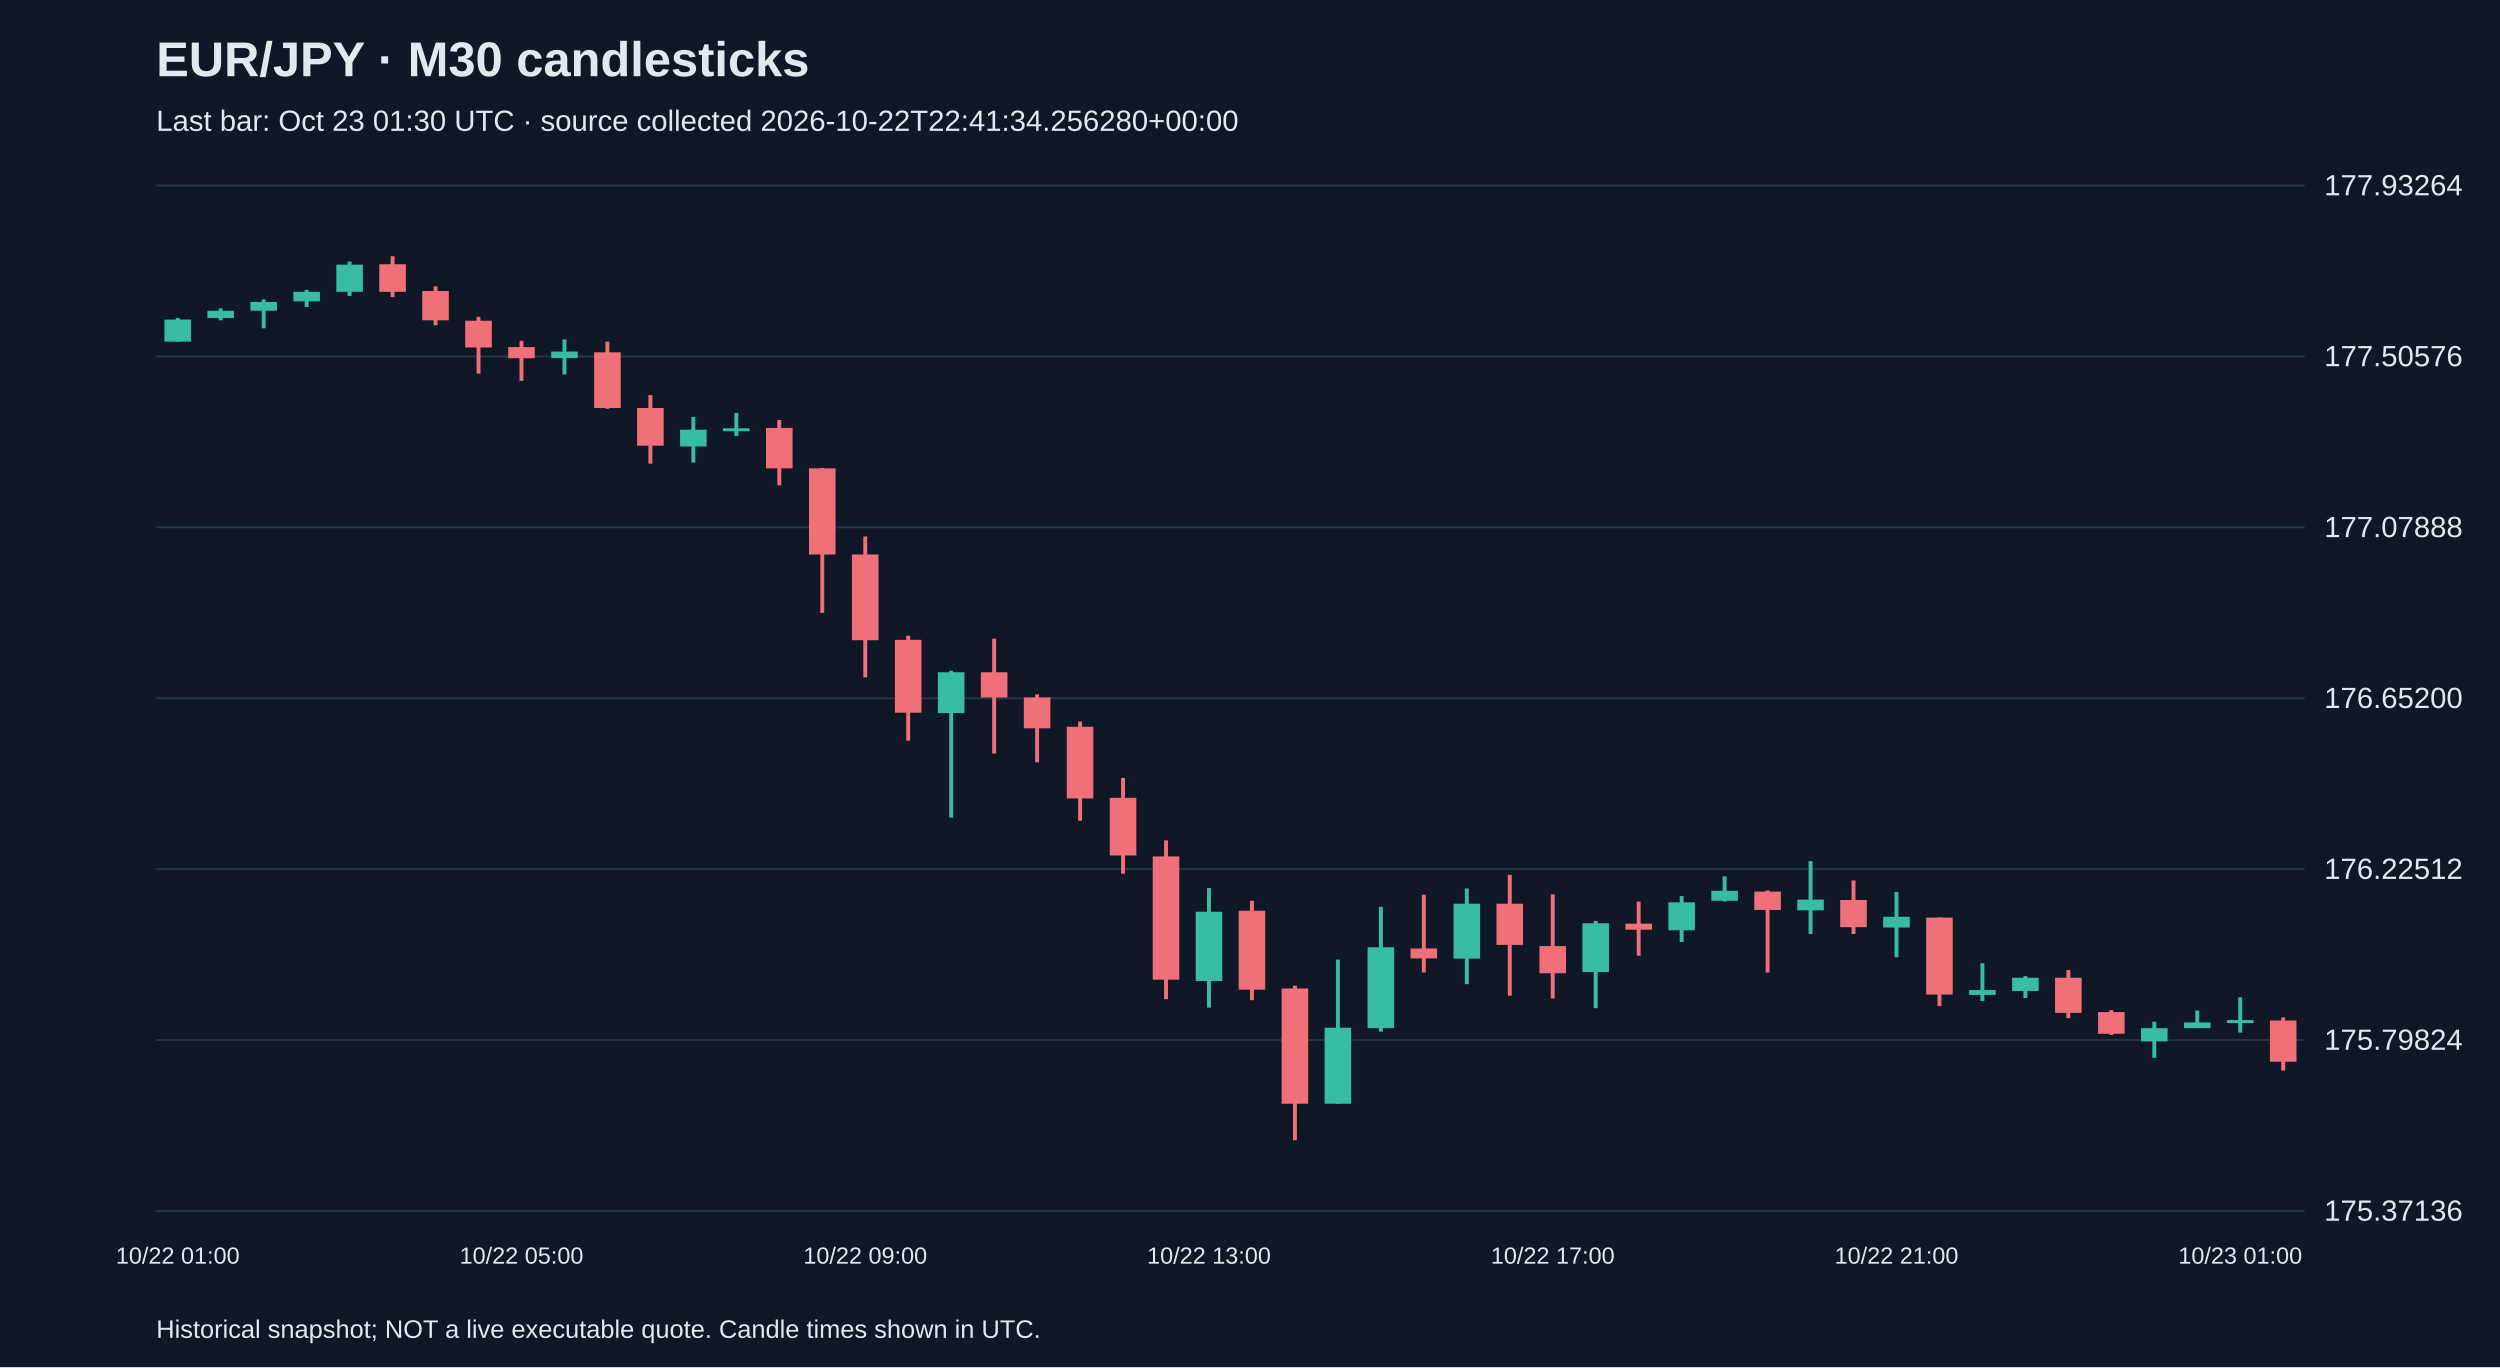
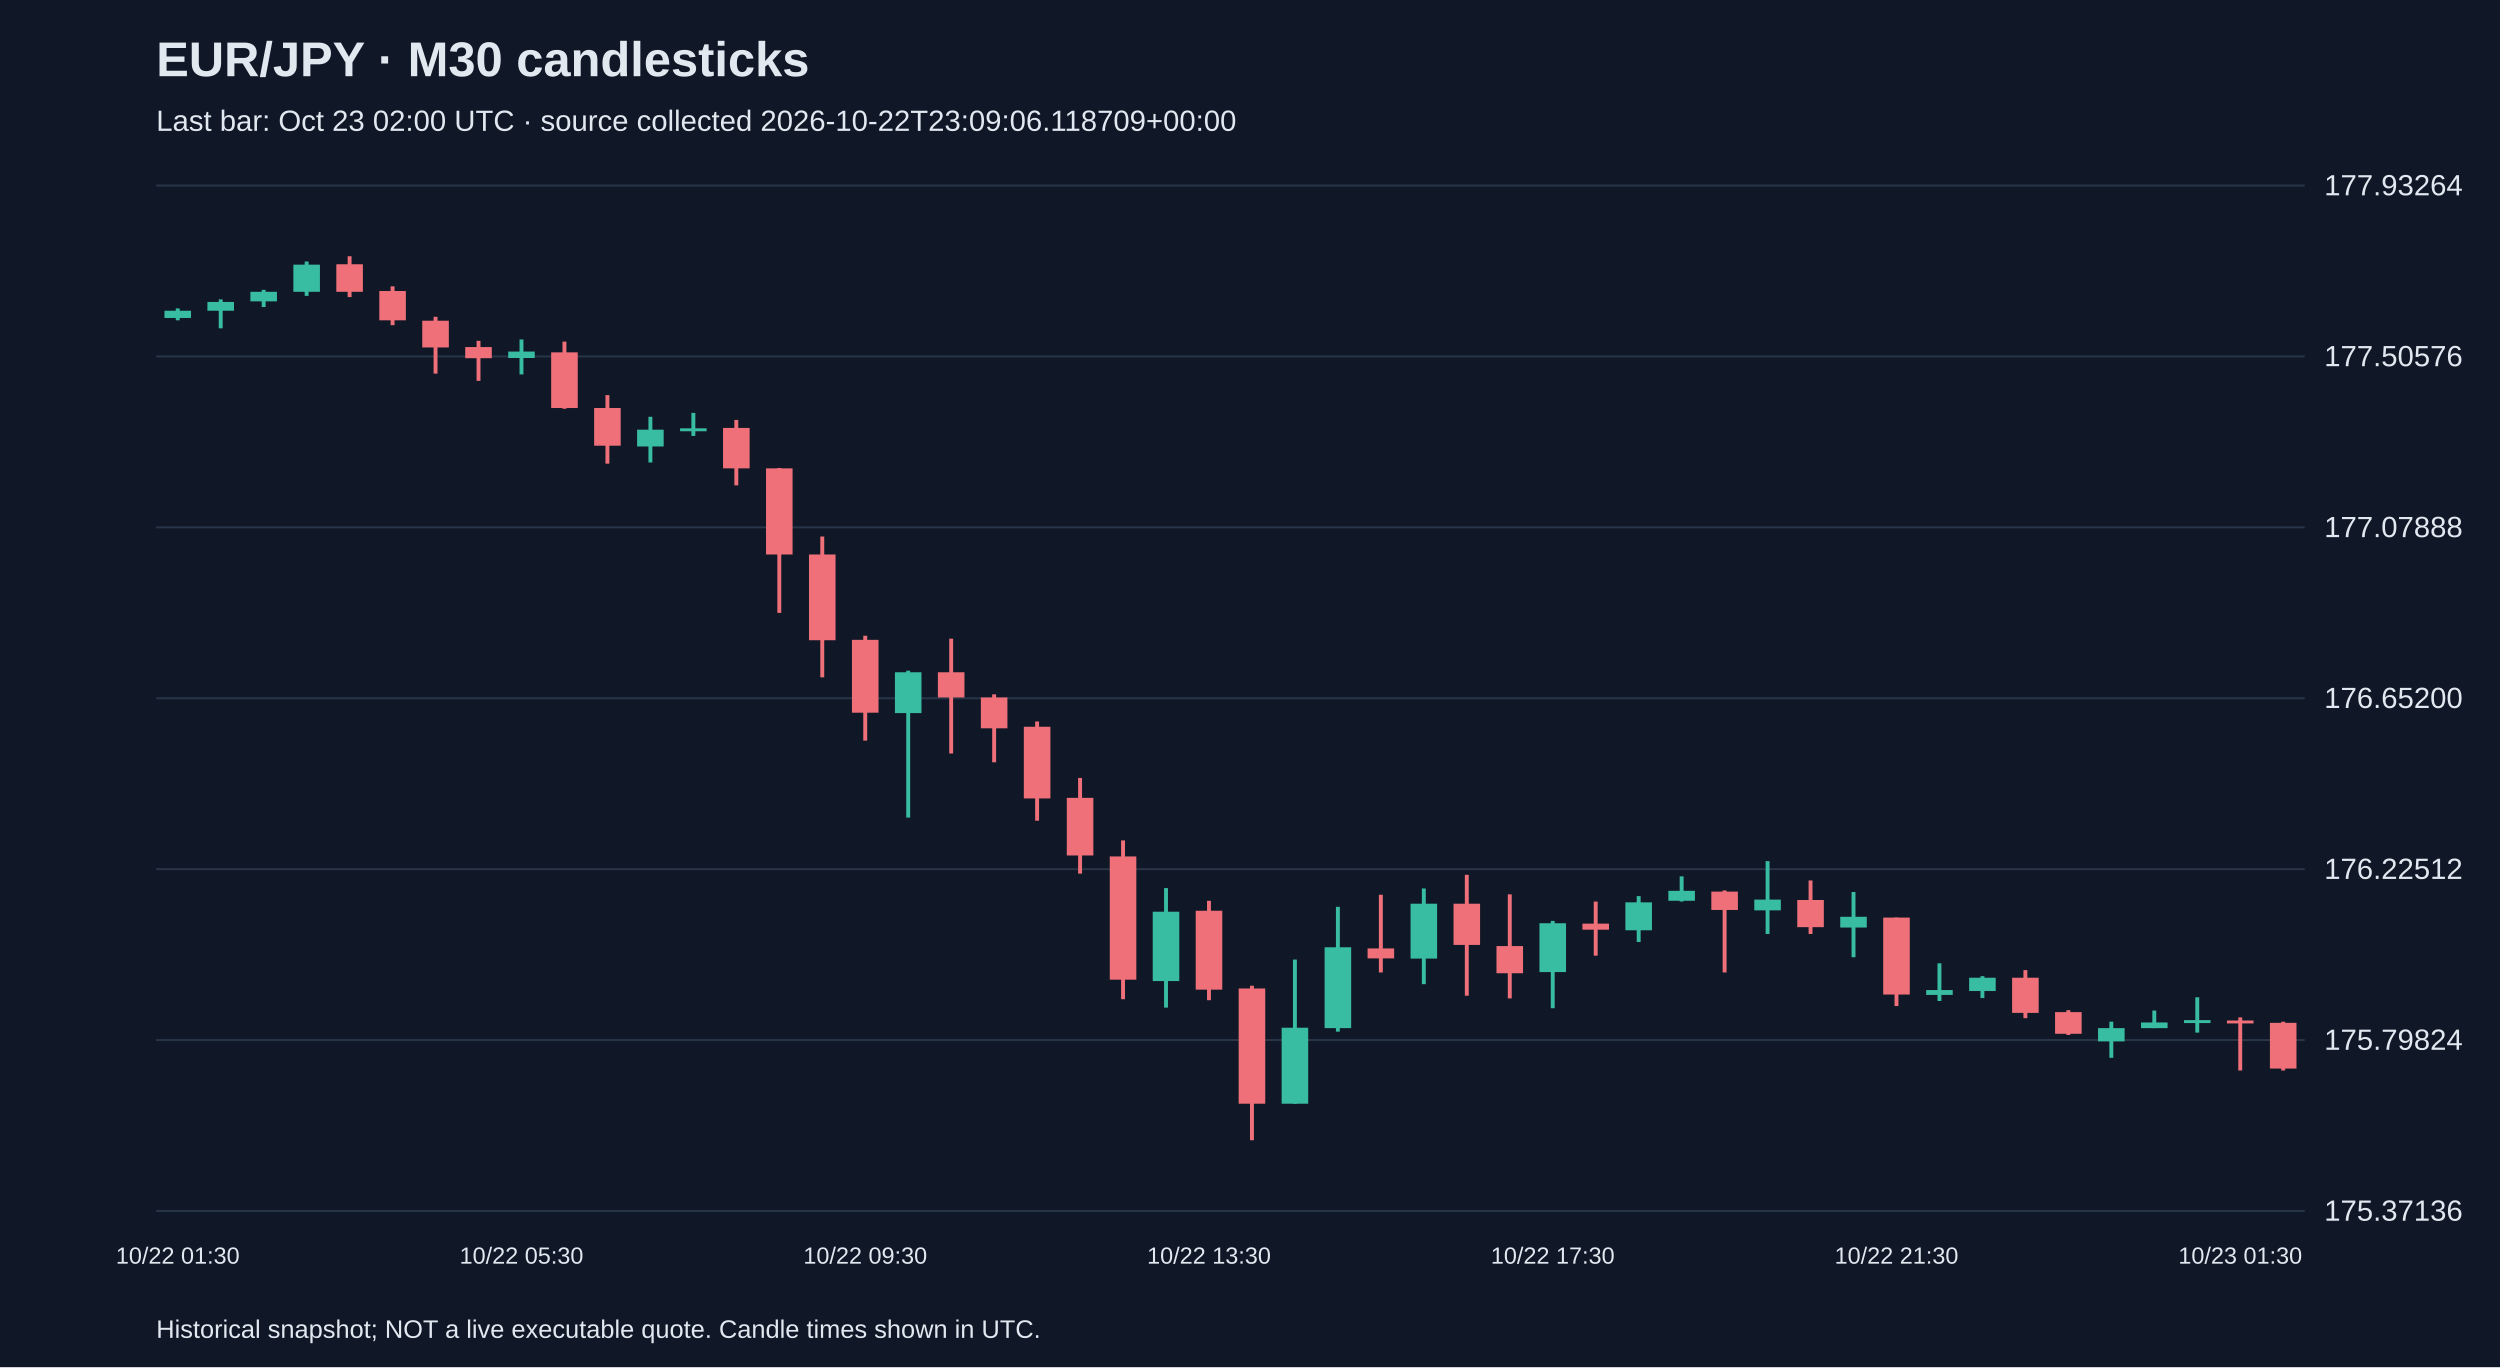
<svg xmlns="http://www.w3.org/2000/svg" viewBox="0 0 1280 700">
  <rect width="100%" height="100%" fill="#101827" />
  <style>text{font-family:Arial,sans-serif;fill:#e2e8f0}</style>
  <text x="80" y="39" font-size="25" font-weight="bold">EUR/JPY · M30 candlesticks</text>
-   <text x="80" y="67" font-size="15" fill="#a6b1c5">Last bar: Oct 23 01:30 UTC · source collected 2026-10-22T22:41:34.256280+00:00</text>
+   <text x="80" y="67" font-size="15" fill="#a6b1c5">Last bar: Oct 23 02:00 UTC · source collected 2026-10-22T23:09:06.118709+00:00</text>
  <line x1="80" y1="620.0" x2="1180" y2="620.0" stroke="#283548" />
  <text x="1190" y="625.0" font-size="15">175.37136</text>
  <line x1="80" y1="532.5" x2="1180" y2="532.5" stroke="#283548" />
  <text x="1190" y="537.5" font-size="15">175.79824</text>
  <line x1="80" y1="445.0" x2="1180" y2="445.0" stroke="#283548" />
  <text x="1190" y="450.0" font-size="15">176.22512</text>
  <line x1="80" y1="357.5" x2="1180" y2="357.5" stroke="#283548" />
  <text x="1190" y="362.5" font-size="15">176.65200</text>
  <line x1="80" y1="270.0" x2="1180" y2="270.0" stroke="#283548" />
  <text x="1190" y="275.0" font-size="15">177.07888</text>
  <line x1="80" y1="182.5" x2="1180" y2="182.5" stroke="#283548" />
  <text x="1190" y="187.5" font-size="15">177.50576</text>
  <line x1="80" y1="95.0" x2="1180" y2="95.0" stroke="#283548" />
  <text x="1190" y="100.0" font-size="15">177.93264</text>
-   <line x1="91.0" y1="162.8" x2="91.0" y2="174.9" stroke="#38bca2" stroke-width="2" />
-   <rect x="84.2" y="163.6" width="13.6" height="11.3" fill="#38bca2" />
-   <text x="91.0" y="647" text-anchor="middle" font-size="12">10/22 01:00</text>
-   <line x1="113.0" y1="157.9" x2="113.0" y2="164.0" stroke="#38bca2" stroke-width="2" />
-   <rect x="106.2" y="159.1" width="13.6" height="3.7" fill="#38bca2" />
-   <line x1="135.0" y1="153.3" x2="135.0" y2="168.1" stroke="#38bca2" stroke-width="2" />
-   <rect x="128.2" y="154.6" width="13.6" height="4.5" fill="#38bca2" />
-   <line x1="157.0" y1="148.4" x2="157.0" y2="157.2" stroke="#38bca2" stroke-width="2" />
-   <rect x="150.2" y="149.4" width="13.6" height="4.9" fill="#38bca2" />
-   <line x1="179.0" y1="133.9" x2="179.0" y2="151.5" stroke="#38bca2" stroke-width="2" />
-   <rect x="172.2" y="135.5" width="13.6" height="13.9" fill="#38bca2" />
-   <line x1="201.0" y1="131.2" x2="201.0" y2="152.1" stroke="#f07079" stroke-width="2" />
-   <rect x="194.2" y="135.3" width="13.6" height="14.1" fill="#f07079" />
-   <line x1="223.0" y1="146.6" x2="223.0" y2="166.5" stroke="#f07079" stroke-width="2" />
-   <rect x="216.2" y="149.0" width="13.6" height="15.0" fill="#f07079" />
-   <line x1="245.0" y1="162.2" x2="245.0" y2="191.3" stroke="#f07079" stroke-width="2" />
-   <rect x="238.2" y="164.2" width="13.6" height="13.7" fill="#f07079" />
-   <line x1="267.0" y1="174.5" x2="267.0" y2="195.0" stroke="#f07079" stroke-width="2" />
-   <rect x="260.2" y="177.7" width="13.6" height="5.7" fill="#f07079" />
-   <text x="267.0" y="647" text-anchor="middle" font-size="12">10/22 05:00</text>
-   <line x1="289.0" y1="173.8" x2="289.0" y2="191.7" stroke="#38bca2" stroke-width="2" />
-   <rect x="282.2" y="180.0" width="13.6" height="3.3" fill="#38bca2" />
-   <line x1="311.0" y1="174.9" x2="311.0" y2="209.3" stroke="#f07079" stroke-width="2" />
-   <rect x="304.2" y="180.4" width="13.6" height="28.5" fill="#f07079" />
-   <line x1="333.0" y1="202.3" x2="333.0" y2="237.4" stroke="#f07079" stroke-width="2" />
-   <rect x="326.2" y="208.9" width="13.6" height="19.3" fill="#f07079" />
-   <line x1="355.0" y1="213.4" x2="355.0" y2="236.8" stroke="#38bca2" stroke-width="2" />
-   <rect x="348.2" y="220.0" width="13.6" height="8.6" fill="#38bca2" />
-   <line x1="377.0" y1="211.4" x2="377.0" y2="223.2" stroke="#38bca2" stroke-width="2" />
-   <rect x="370.2" y="219.3" width="13.6" height="1.5" fill="#38bca2" />
-   <line x1="399.0" y1="215.0" x2="399.0" y2="248.5" stroke="#f07079" stroke-width="2" />
-   <rect x="392.2" y="219.1" width="13.6" height="20.7" fill="#f07079" />
-   <line x1="421.0" y1="239.6" x2="421.0" y2="313.8" stroke="#f07079" stroke-width="2" />
-   <rect x="414.2" y="239.8" width="13.6" height="44.1" fill="#f07079" />
-   <line x1="443.0" y1="274.7" x2="443.0" y2="346.8" stroke="#f07079" stroke-width="2" />
-   <rect x="436.2" y="283.9" width="13.6" height="43.9" fill="#f07079" />
-   <text x="443.0" y="647" text-anchor="middle" font-size="12">10/22 09:00</text>
-   <line x1="465.0" y1="325.5" x2="465.0" y2="379.2" stroke="#f07079" stroke-width="2" />
-   <rect x="458.2" y="327.6" width="13.6" height="37.3" fill="#f07079" />
-   <line x1="487.0" y1="343.4" x2="487.0" y2="418.6" stroke="#38bca2" stroke-width="2" />
-   <rect x="480.2" y="344.2" width="13.6" height="20.9" fill="#38bca2" />
-   <line x1="509.0" y1="327.0" x2="509.0" y2="385.8" stroke="#f07079" stroke-width="2" />
-   <rect x="502.2" y="344.2" width="13.6" height="12.9" fill="#f07079" />
-   <line x1="531.0" y1="355.5" x2="531.0" y2="390.3" stroke="#f07079" stroke-width="2" />
-   <rect x="524.2" y="357.1" width="13.6" height="15.8" fill="#f07079" />
-   <line x1="553.0" y1="369.4" x2="553.0" y2="420.2" stroke="#f07079" stroke-width="2" />
-   <rect x="546.2" y="372.1" width="13.6" height="36.7" fill="#f07079" />
-   <line x1="575.0" y1="398.3" x2="575.0" y2="447.3" stroke="#f07079" stroke-width="2" />
-   <rect x="568.2" y="408.5" width="13.6" height="29.5" fill="#f07079" />
-   <line x1="597.0" y1="430.3" x2="597.0" y2="511.6" stroke="#f07079" stroke-width="2" />
-   <rect x="590.2" y="438.5" width="13.6" height="63.1" fill="#f07079" />
-   <line x1="619.0" y1="454.7" x2="619.0" y2="515.9" stroke="#38bca2" stroke-width="2" />
-   <rect x="612.2" y="466.8" width="13.6" height="35.5" fill="#38bca2" />
-   <text x="619.0" y="647" text-anchor="middle" font-size="12">10/22 13:00</text>
-   <line x1="641.0" y1="461.2" x2="641.0" y2="512.1" stroke="#f07079" stroke-width="2" />
-   <rect x="634.2" y="466.3" width="13.6" height="40.4" fill="#f07079" />
-   <line x1="663.0" y1="504.7" x2="663.0" y2="583.8" stroke="#f07079" stroke-width="2" />
-   <rect x="656.2" y="506.1" width="13.6" height="59.0" fill="#f07079" />
-   <line x1="685.0" y1="491.3" x2="685.0" y2="565.1" stroke="#38bca2" stroke-width="2" />
-   <rect x="678.2" y="526.2" width="13.6" height="38.9" fill="#38bca2" />
-   <line x1="707.0" y1="464.3" x2="707.0" y2="528.2" stroke="#38bca2" stroke-width="2" />
-   <rect x="700.2" y="485.0" width="13.6" height="41.4" fill="#38bca2" />
-   <line x1="729.0" y1="458.1" x2="729.0" y2="497.9" stroke="#f07079" stroke-width="2" />
-   <rect x="722.2" y="485.6" width="13.6" height="5.1" fill="#f07079" />
-   <line x1="751.0" y1="454.9" x2="751.0" y2="503.9" stroke="#38bca2" stroke-width="2" />
-   <rect x="744.2" y="462.7" width="13.6" height="28.1" fill="#38bca2" />
-   <line x1="773.0" y1="447.9" x2="773.0" y2="509.8" stroke="#f07079" stroke-width="2" />
-   <rect x="766.2" y="462.7" width="13.6" height="21.1" fill="#f07079" />
-   <line x1="795.0" y1="457.9" x2="795.0" y2="511.2" stroke="#f07079" stroke-width="2" />
-   <rect x="788.2" y="484.4" width="13.6" height="13.9" fill="#f07079" />
-   <text x="795.0" y="647" text-anchor="middle" font-size="12">10/22 17:00</text>
-   <line x1="817.0" y1="471.5" x2="817.0" y2="516.2" stroke="#38bca2" stroke-width="2" />
-   <rect x="810.2" y="472.7" width="13.6" height="25.0" fill="#38bca2" />
-   <line x1="839.0" y1="461.6" x2="839.0" y2="489.3" stroke="#f07079" stroke-width="2" />
-   <rect x="832.2" y="472.9" width="13.6" height="3.1" fill="#f07079" />
-   <line x1="861.0" y1="458.8" x2="861.0" y2="482.3" stroke="#38bca2" stroke-width="2" />
-   <rect x="854.2" y="462.0" width="13.6" height="14.3" fill="#38bca2" />
-   <line x1="883.0" y1="448.7" x2="883.0" y2="461.6" stroke="#38bca2" stroke-width="2" />
-   <rect x="876.2" y="456.1" width="13.6" height="5.1" fill="#38bca2" />
-   <line x1="905.0" y1="455.9" x2="905.0" y2="497.9" stroke="#f07079" stroke-width="2" />
-   <rect x="898.2" y="456.5" width="13.6" height="9.4" fill="#f07079" />
-   <line x1="927.0" y1="440.9" x2="927.0" y2="478.2" stroke="#38bca2" stroke-width="2" />
-   <rect x="920.2" y="460.6" width="13.6" height="5.5" fill="#38bca2" />
-   <line x1="949.0" y1="450.8" x2="949.0" y2="478.2" stroke="#f07079" stroke-width="2" />
-   <rect x="942.2" y="460.8" width="13.6" height="13.9" fill="#f07079" />
-   <line x1="971.0" y1="456.7" x2="971.0" y2="490.1" stroke="#38bca2" stroke-width="2" />
-   <rect x="964.2" y="469.4" width="13.6" height="5.5" fill="#38bca2" />
-   <text x="971.0" y="647" text-anchor="middle" font-size="12">10/22 21:00</text>
-   <line x1="993.0" y1="469.8" x2="993.0" y2="515.1" stroke="#f07079" stroke-width="2" />
-   <rect x="986.2" y="469.8" width="13.6" height="39.4" fill="#f07079" />
-   <line x1="1015.0" y1="493.2" x2="1015.0" y2="512.5" stroke="#38bca2" stroke-width="2" />
-   <rect x="1008.2" y="506.9" width="13.6" height="2.5" fill="#38bca2" />
-   <line x1="1037.0" y1="499.8" x2="1037.0" y2="511.0" stroke="#38bca2" stroke-width="2" />
-   <rect x="1030.2" y="500.6" width="13.6" height="6.8" fill="#38bca2" />
-   <line x1="1059.0" y1="496.7" x2="1059.0" y2="521.3" stroke="#f07079" stroke-width="2" />
-   <rect x="1052.2" y="500.6" width="13.6" height="18.0" fill="#f07079" />
-   <line x1="1081.0" y1="517.2" x2="1081.0" y2="529.9" stroke="#f07079" stroke-width="2" />
-   <rect x="1074.2" y="518.2" width="13.6" height="11.1" fill="#f07079" />
-   <line x1="1103.0" y1="523.1" x2="1103.0" y2="541.6" stroke="#38bca2" stroke-width="2" />
-   <rect x="1096.2" y="526.4" width="13.6" height="6.8" fill="#38bca2" />
-   <line x1="1125.0" y1="517.4" x2="1125.0" y2="526.4" stroke="#38bca2" stroke-width="2" />
-   <rect x="1118.2" y="523.5" width="13.6" height="2.9" fill="#38bca2" />
-   <line x1="1147.0" y1="510.6" x2="1147.0" y2="528.7" stroke="#38bca2" stroke-width="2" />
-   <rect x="1140.2" y="522.3" width="13.6" height="1.5" fill="#38bca2" />
-   <text x="1147.0" y="647" text-anchor="middle" font-size="12">10/23 01:00</text>
-   <line x1="1169.0" y1="520.9" x2="1169.0" y2="548.1" stroke="#f07079" stroke-width="2" />
-   <rect x="1162.2" y="522.5" width="13.6" height="21.1" fill="#f07079" />
+   <line x1="91.0" y1="157.9" x2="91.0" y2="164.0" stroke="#38bca2" stroke-width="2" />
+   <rect x="84.2" y="159.1" width="13.6" height="3.7" fill="#38bca2" />
+   <text x="91.0" y="647" text-anchor="middle" font-size="12">10/22 01:30</text>
+   <line x1="113.0" y1="153.3" x2="113.0" y2="168.1" stroke="#38bca2" stroke-width="2" />
+   <rect x="106.2" y="154.6" width="13.6" height="4.5" fill="#38bca2" />
+   <line x1="135.0" y1="148.4" x2="135.0" y2="157.2" stroke="#38bca2" stroke-width="2" />
+   <rect x="128.2" y="149.4" width="13.6" height="4.9" fill="#38bca2" />
+   <line x1="157.0" y1="133.9" x2="157.0" y2="151.5" stroke="#38bca2" stroke-width="2" />
+   <rect x="150.2" y="135.5" width="13.6" height="13.9" fill="#38bca2" />
+   <line x1="179.0" y1="131.2" x2="179.0" y2="152.1" stroke="#f07079" stroke-width="2" />
+   <rect x="172.2" y="135.3" width="13.6" height="14.1" fill="#f07079" />
+   <line x1="201.0" y1="146.6" x2="201.0" y2="166.5" stroke="#f07079" stroke-width="2" />
+   <rect x="194.2" y="149.0" width="13.6" height="15.0" fill="#f07079" />
+   <line x1="223.0" y1="162.2" x2="223.0" y2="191.3" stroke="#f07079" stroke-width="2" />
+   <rect x="216.2" y="164.2" width="13.6" height="13.7" fill="#f07079" />
+   <line x1="245.0" y1="174.5" x2="245.0" y2="195.0" stroke="#f07079" stroke-width="2" />
+   <rect x="238.2" y="177.7" width="13.6" height="5.7" fill="#f07079" />
+   <line x1="267.0" y1="173.8" x2="267.0" y2="191.7" stroke="#38bca2" stroke-width="2" />
+   <rect x="260.2" y="180.0" width="13.6" height="3.3" fill="#38bca2" />
+   <text x="267.0" y="647" text-anchor="middle" font-size="12">10/22 05:30</text>
+   <line x1="289.0" y1="174.9" x2="289.0" y2="209.3" stroke="#f07079" stroke-width="2" />
+   <rect x="282.2" y="180.4" width="13.6" height="28.5" fill="#f07079" />
+   <line x1="311.0" y1="202.3" x2="311.0" y2="237.4" stroke="#f07079" stroke-width="2" />
+   <rect x="304.2" y="208.9" width="13.6" height="19.3" fill="#f07079" />
+   <line x1="333.0" y1="213.4" x2="333.0" y2="236.8" stroke="#38bca2" stroke-width="2" />
+   <rect x="326.2" y="220.0" width="13.6" height="8.6" fill="#38bca2" />
+   <line x1="355.0" y1="211.4" x2="355.0" y2="223.2" stroke="#38bca2" stroke-width="2" />
+   <rect x="348.2" y="219.3" width="13.6" height="1.5" fill="#38bca2" />
+   <line x1="377.0" y1="215.0" x2="377.0" y2="248.5" stroke="#f07079" stroke-width="2" />
+   <rect x="370.2" y="219.1" width="13.6" height="20.7" fill="#f07079" />
+   <line x1="399.0" y1="239.6" x2="399.0" y2="313.8" stroke="#f07079" stroke-width="2" />
+   <rect x="392.2" y="239.8" width="13.6" height="44.1" fill="#f07079" />
+   <line x1="421.0" y1="274.7" x2="421.0" y2="346.8" stroke="#f07079" stroke-width="2" />
+   <rect x="414.2" y="283.9" width="13.6" height="43.9" fill="#f07079" />
+   <line x1="443.0" y1="325.5" x2="443.0" y2="379.2" stroke="#f07079" stroke-width="2" />
+   <rect x="436.2" y="327.6" width="13.6" height="37.3" fill="#f07079" />
+   <text x="443.0" y="647" text-anchor="middle" font-size="12">10/22 09:30</text>
+   <line x1="465.0" y1="343.4" x2="465.0" y2="418.6" stroke="#38bca2" stroke-width="2" />
+   <rect x="458.2" y="344.2" width="13.6" height="20.9" fill="#38bca2" />
+   <line x1="487.0" y1="327.0" x2="487.0" y2="385.8" stroke="#f07079" stroke-width="2" />
+   <rect x="480.2" y="344.2" width="13.6" height="12.9" fill="#f07079" />
+   <line x1="509.0" y1="355.5" x2="509.0" y2="390.3" stroke="#f07079" stroke-width="2" />
+   <rect x="502.2" y="357.1" width="13.6" height="15.8" fill="#f07079" />
+   <line x1="531.0" y1="369.4" x2="531.0" y2="420.2" stroke="#f07079" stroke-width="2" />
+   <rect x="524.2" y="372.1" width="13.6" height="36.7" fill="#f07079" />
+   <line x1="553.0" y1="398.3" x2="553.0" y2="447.3" stroke="#f07079" stroke-width="2" />
+   <rect x="546.2" y="408.5" width="13.6" height="29.5" fill="#f07079" />
+   <line x1="575.0" y1="430.3" x2="575.0" y2="511.6" stroke="#f07079" stroke-width="2" />
+   <rect x="568.2" y="438.5" width="13.6" height="63.1" fill="#f07079" />
+   <line x1="597.0" y1="454.7" x2="597.0" y2="515.9" stroke="#38bca2" stroke-width="2" />
+   <rect x="590.2" y="466.8" width="13.6" height="35.5" fill="#38bca2" />
+   <line x1="619.0" y1="461.2" x2="619.0" y2="512.1" stroke="#f07079" stroke-width="2" />
+   <rect x="612.2" y="466.3" width="13.6" height="40.4" fill="#f07079" />
+   <text x="619.0" y="647" text-anchor="middle" font-size="12">10/22 13:30</text>
+   <line x1="641.0" y1="504.7" x2="641.0" y2="583.8" stroke="#f07079" stroke-width="2" />
+   <rect x="634.2" y="506.1" width="13.6" height="59.0" fill="#f07079" />
+   <line x1="663.0" y1="491.3" x2="663.0" y2="565.1" stroke="#38bca2" stroke-width="2" />
+   <rect x="656.2" y="526.2" width="13.6" height="38.9" fill="#38bca2" />
+   <line x1="685.0" y1="464.3" x2="685.0" y2="528.2" stroke="#38bca2" stroke-width="2" />
+   <rect x="678.2" y="485.0" width="13.6" height="41.4" fill="#38bca2" />
+   <line x1="707.0" y1="458.1" x2="707.0" y2="497.9" stroke="#f07079" stroke-width="2" />
+   <rect x="700.2" y="485.6" width="13.6" height="5.1" fill="#f07079" />
+   <line x1="729.0" y1="454.9" x2="729.0" y2="503.9" stroke="#38bca2" stroke-width="2" />
+   <rect x="722.2" y="462.7" width="13.6" height="28.1" fill="#38bca2" />
+   <line x1="751.0" y1="447.9" x2="751.0" y2="509.8" stroke="#f07079" stroke-width="2" />
+   <rect x="744.2" y="462.7" width="13.6" height="21.1" fill="#f07079" />
+   <line x1="773.0" y1="457.9" x2="773.0" y2="511.2" stroke="#f07079" stroke-width="2" />
+   <rect x="766.2" y="484.4" width="13.6" height="13.9" fill="#f07079" />
+   <line x1="795.0" y1="471.5" x2="795.0" y2="516.2" stroke="#38bca2" stroke-width="2" />
+   <rect x="788.2" y="472.7" width="13.6" height="25.0" fill="#38bca2" />
+   <text x="795.0" y="647" text-anchor="middle" font-size="12">10/22 17:30</text>
+   <line x1="817.0" y1="461.6" x2="817.0" y2="489.3" stroke="#f07079" stroke-width="2" />
+   <rect x="810.2" y="472.9" width="13.6" height="3.1" fill="#f07079" />
+   <line x1="839.0" y1="458.8" x2="839.0" y2="482.3" stroke="#38bca2" stroke-width="2" />
+   <rect x="832.2" y="462.0" width="13.6" height="14.3" fill="#38bca2" />
+   <line x1="861.0" y1="448.7" x2="861.0" y2="461.6" stroke="#38bca2" stroke-width="2" />
+   <rect x="854.2" y="456.1" width="13.6" height="5.1" fill="#38bca2" />
+   <line x1="883.0" y1="455.9" x2="883.0" y2="497.9" stroke="#f07079" stroke-width="2" />
+   <rect x="876.2" y="456.5" width="13.6" height="9.4" fill="#f07079" />
+   <line x1="905.0" y1="440.9" x2="905.0" y2="478.2" stroke="#38bca2" stroke-width="2" />
+   <rect x="898.2" y="460.6" width="13.6" height="5.5" fill="#38bca2" />
+   <line x1="927.0" y1="450.8" x2="927.0" y2="478.2" stroke="#f07079" stroke-width="2" />
+   <rect x="920.2" y="460.8" width="13.6" height="13.9" fill="#f07079" />
+   <line x1="949.0" y1="456.7" x2="949.0" y2="490.1" stroke="#38bca2" stroke-width="2" />
+   <rect x="942.2" y="469.4" width="13.6" height="5.5" fill="#38bca2" />
+   <line x1="971.0" y1="469.8" x2="971.0" y2="515.1" stroke="#f07079" stroke-width="2" />
+   <rect x="964.2" y="469.8" width="13.6" height="39.4" fill="#f07079" />
+   <text x="971.0" y="647" text-anchor="middle" font-size="12">10/22 21:30</text>
+   <line x1="993.0" y1="493.2" x2="993.0" y2="512.5" stroke="#38bca2" stroke-width="2" />
+   <rect x="986.2" y="506.9" width="13.6" height="2.5" fill="#38bca2" />
+   <line x1="1015.0" y1="499.8" x2="1015.0" y2="511.0" stroke="#38bca2" stroke-width="2" />
+   <rect x="1008.2" y="500.6" width="13.6" height="6.8" fill="#38bca2" />
+   <line x1="1037.0" y1="496.7" x2="1037.0" y2="521.3" stroke="#f07079" stroke-width="2" />
+   <rect x="1030.2" y="500.6" width="13.6" height="18.0" fill="#f07079" />
+   <line x1="1059.0" y1="517.2" x2="1059.0" y2="529.9" stroke="#f07079" stroke-width="2" />
+   <rect x="1052.2" y="518.2" width="13.6" height="11.1" fill="#f07079" />
+   <line x1="1081.0" y1="523.1" x2="1081.0" y2="541.6" stroke="#38bca2" stroke-width="2" />
+   <rect x="1074.2" y="526.4" width="13.6" height="6.8" fill="#38bca2" />
+   <line x1="1103.0" y1="517.4" x2="1103.0" y2="526.4" stroke="#38bca2" stroke-width="2" />
+   <rect x="1096.2" y="523.5" width="13.6" height="2.9" fill="#38bca2" />
+   <line x1="1125.0" y1="510.6" x2="1125.0" y2="528.7" stroke="#38bca2" stroke-width="2" />
+   <rect x="1118.2" y="522.3" width="13.6" height="1.5" fill="#38bca2" />
+   <line x1="1147.0" y1="520.9" x2="1147.0" y2="548.1" stroke="#f07079" stroke-width="2" />
+   <rect x="1140.2" y="522.5" width="13.6" height="1.5" fill="#f07079" />
+   <text x="1147.0" y="647" text-anchor="middle" font-size="12">10/23 01:30</text>
+   <line x1="1169.0" y1="523.1" x2="1169.0" y2="548.1" stroke="#f07079" stroke-width="2" />
+   <rect x="1162.2" y="523.7" width="13.6" height="23.4" fill="#f07079" />
  <text x="80" y="685" font-size="13">Historical snapshot; NOT a live executable quote. Candle times shown in UTC.</text>
</svg>
